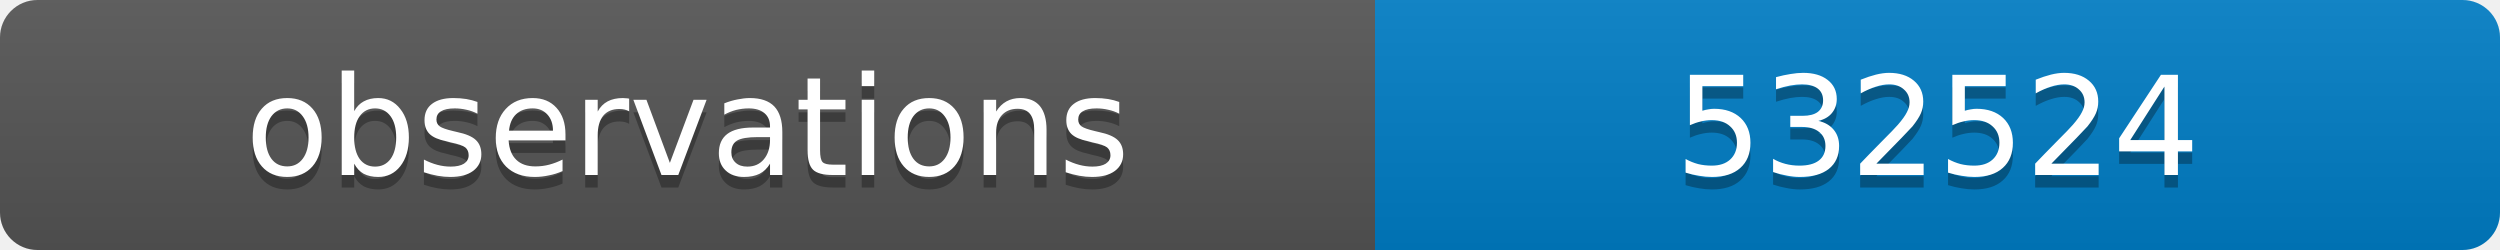
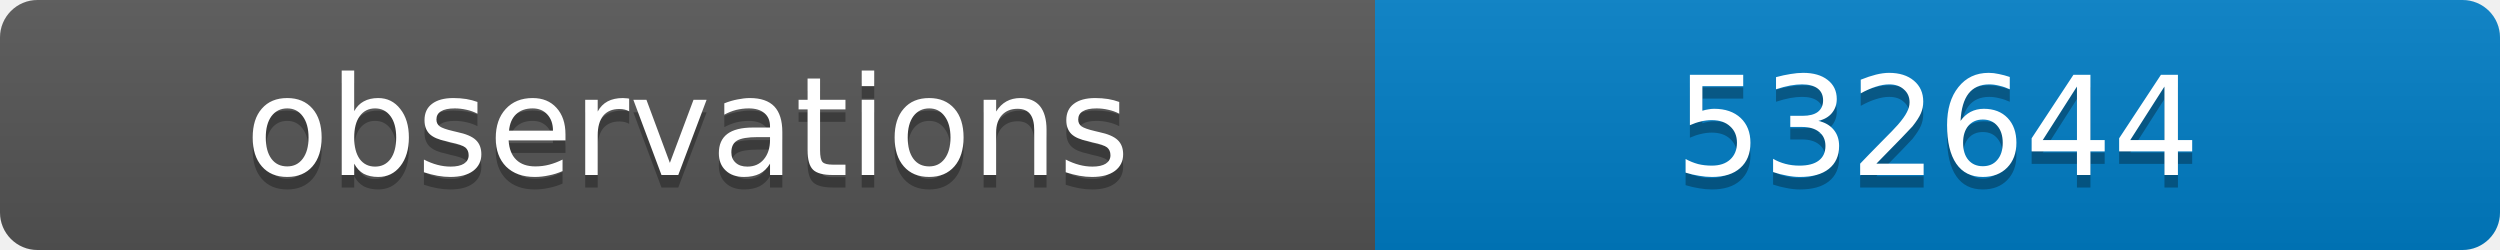
<svg xmlns="http://www.w3.org/2000/svg" width="200" height="20">
  <linearGradient id="b" x2="0" y2="100%">
    <stop offset="0" stop-color="#bbb" stop-opacity=".1" />
    <stop offset="1" stop-opacity=".1" />
  </linearGradient>
  <clipPath id="a">
    <rect width="200" height="20" rx="3" fill="#fff" />
  </clipPath>
  <g clip-path="url(#a)">
    <path fill="#555" d="M0 0h110v20H0z" />
    <path fill="#007ec6" d="M110 0h90v20H110z" />
    <path fill="url(#b)" d="M0 0h200v20H0z" />
  </g>
  <g fill="#fff" text-anchor="middle" font-family="DejaVu Sans,Verdana,Geneva,sans-serif" font-size="11">
    <text x="55" y="15" fill="#010101" fill-opacity=".3">observations</text>
    <text x="55" y="14">observations</text>
-     <text x="155" y="15" fill="#010101" fill-opacity=".3">532524</text>
-     <text x="155" y="14">532524</text>
+     <text x="155" y="15" fill="#010101" fill-opacity=".3">532644</text>
+     <text x="155" y="14">532644</text>
  </g>
</svg>
